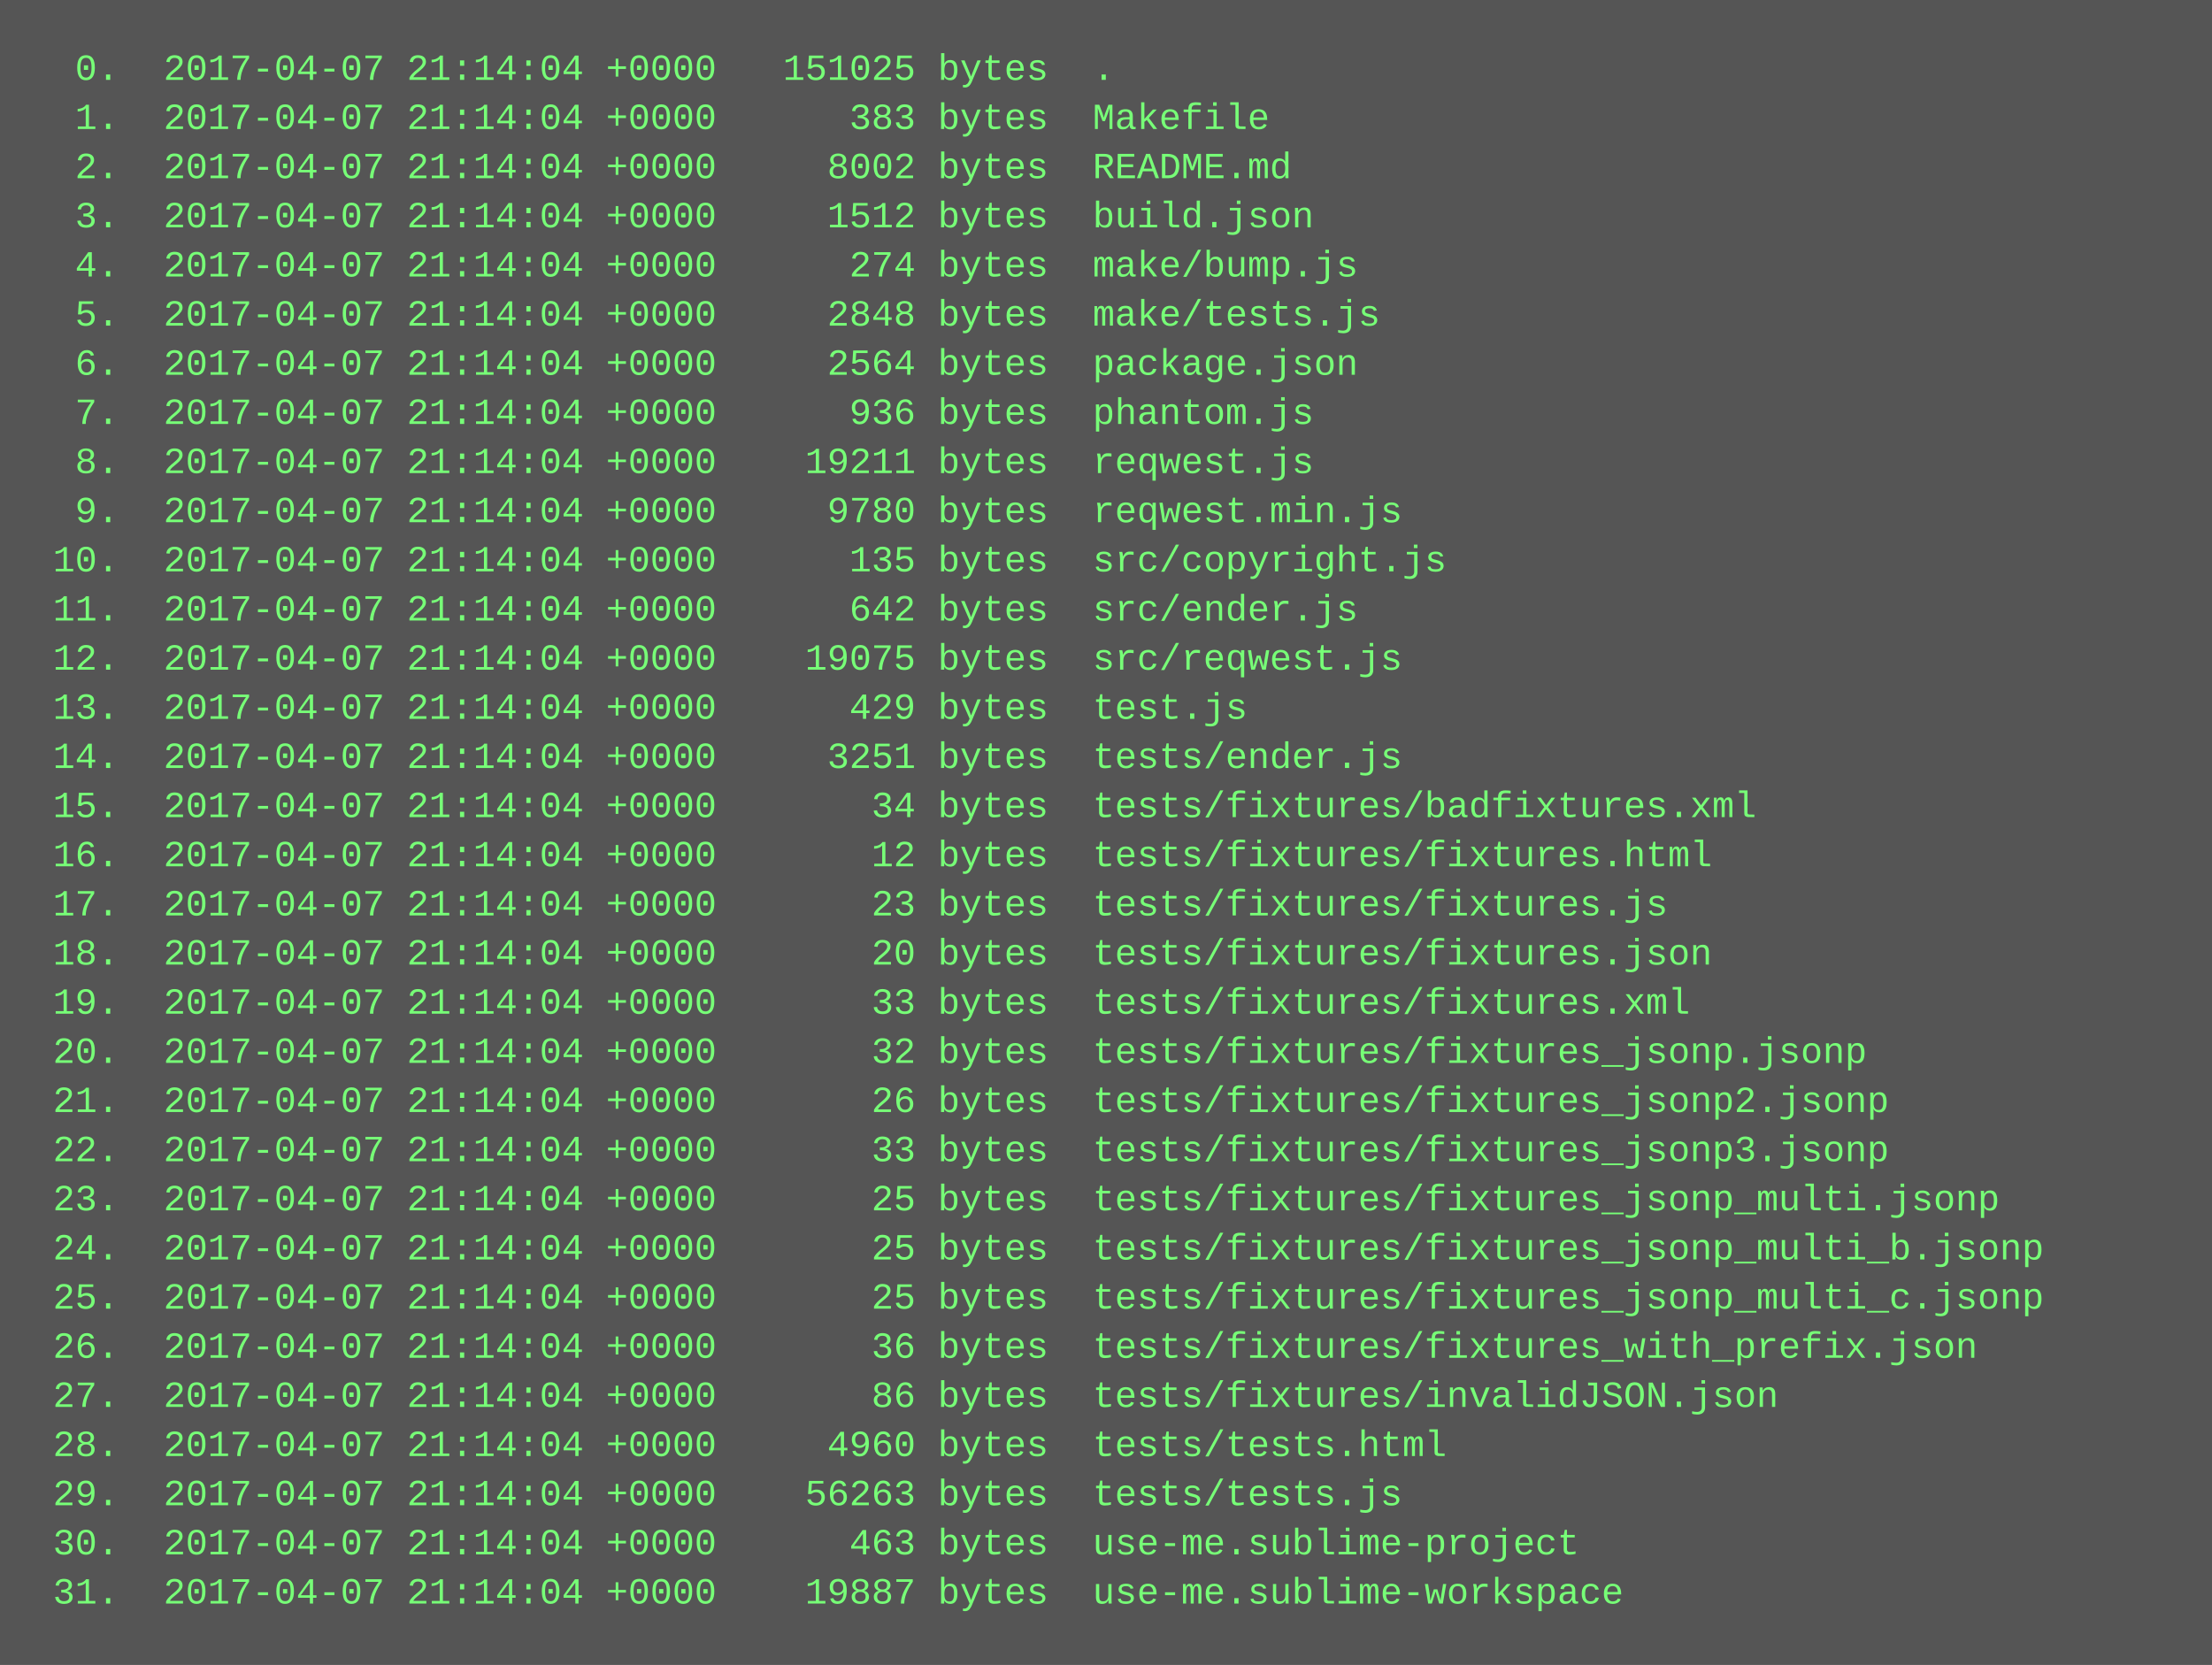
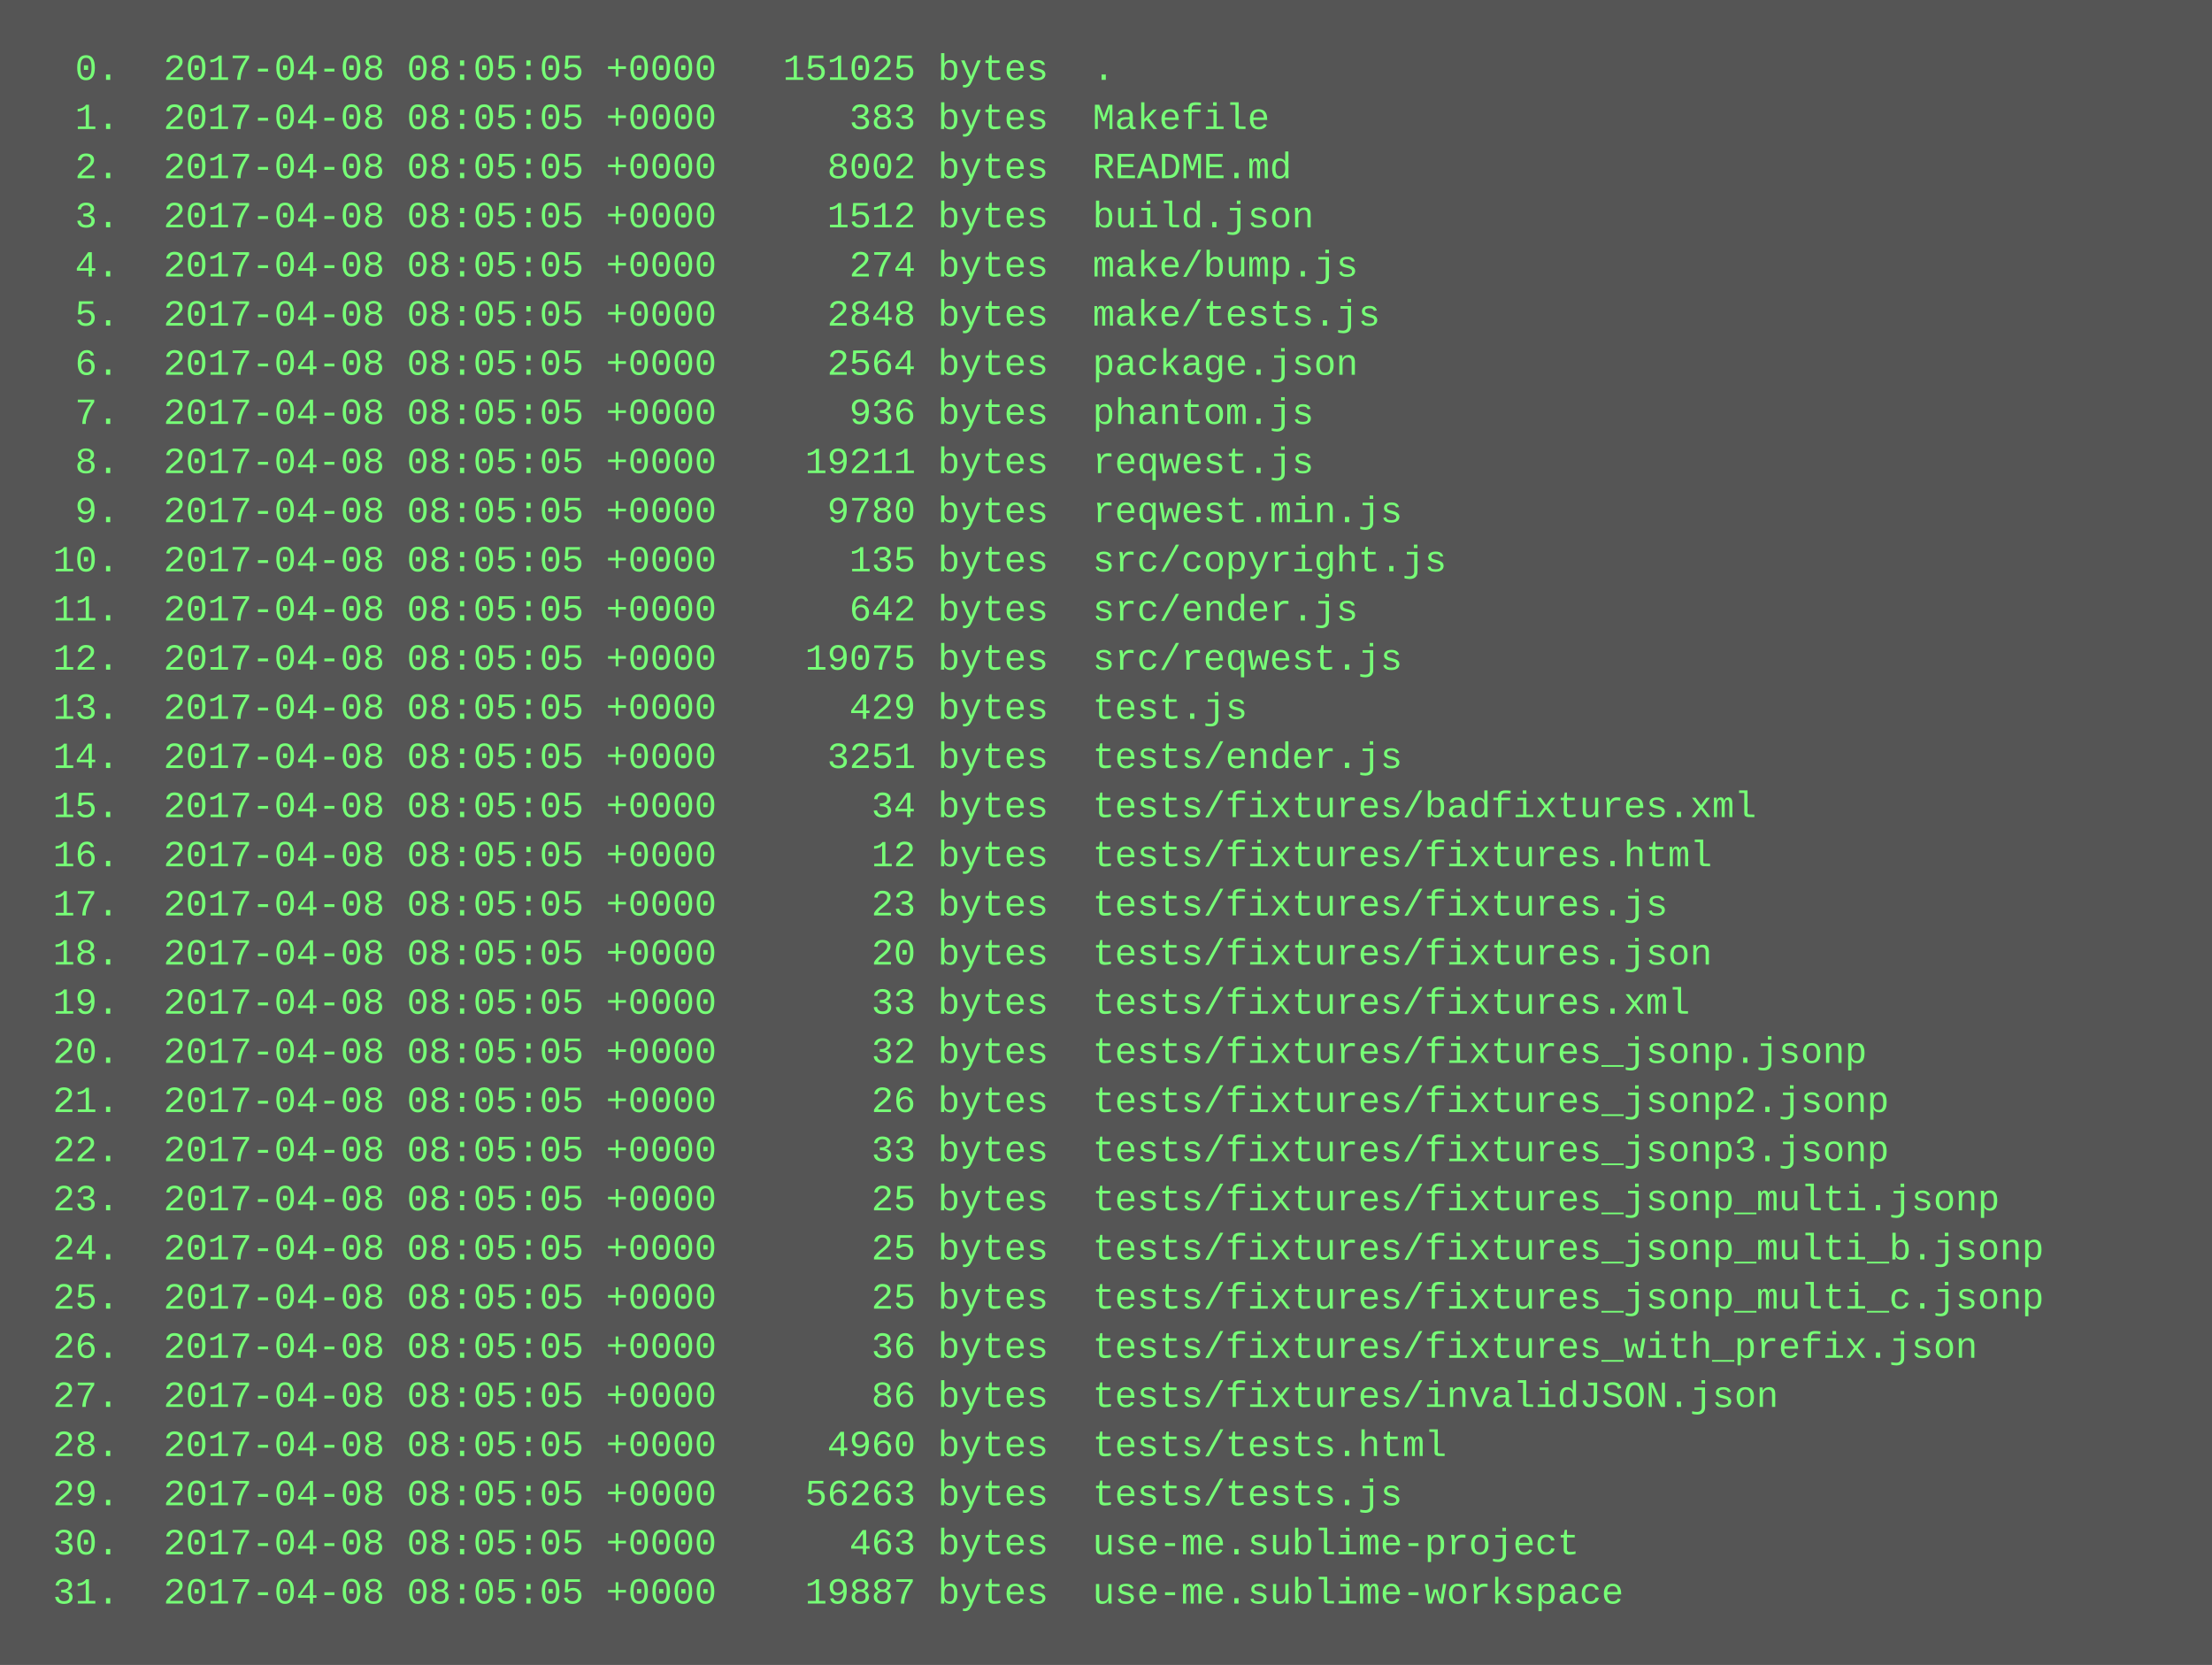
<svg xmlns="http://www.w3.org/2000/svg" height="542" width="720">
  <rect height="542" fill="#555" width="720" />
  <text fill="#7f7" font-family="Courier New" font-size="12" xml:space="preserve">
-     <tspan x="10" y="26">  0.  2017-04-07 21:14:04 +0000   151025 bytes  .</tspan>
-     <tspan x="10" y="42">  1.  2017-04-07 21:14:04 +0000      383 bytes  Makefile</tspan>
-     <tspan x="10" y="58">  2.  2017-04-07 21:14:04 +0000     8002 bytes  README.md</tspan>
-     <tspan x="10" y="74">  3.  2017-04-07 21:14:04 +0000     1512 bytes  build.json</tspan>
-     <tspan x="10" y="90">  4.  2017-04-07 21:14:04 +0000      274 bytes  make/bump.js</tspan>
-     <tspan x="10" y="106">  5.  2017-04-07 21:14:04 +0000     2848 bytes  make/tests.js</tspan>
-     <tspan x="10" y="122">  6.  2017-04-07 21:14:04 +0000     2564 bytes  package.json</tspan>
-     <tspan x="10" y="138">  7.  2017-04-07 21:14:04 +0000      936 bytes  phantom.js</tspan>
-     <tspan x="10" y="154">  8.  2017-04-07 21:14:04 +0000    19211 bytes  reqwest.js</tspan>
-     <tspan x="10" y="170">  9.  2017-04-07 21:14:04 +0000     9780 bytes  reqwest.min.js</tspan>
-     <tspan x="10" y="186"> 10.  2017-04-07 21:14:04 +0000      135 bytes  src/copyright.js</tspan>
-     <tspan x="10" y="202"> 11.  2017-04-07 21:14:04 +0000      642 bytes  src/ender.js</tspan>
-     <tspan x="10" y="218"> 12.  2017-04-07 21:14:04 +0000    19075 bytes  src/reqwest.js</tspan>
-     <tspan x="10" y="234"> 13.  2017-04-07 21:14:04 +0000      429 bytes  test.js</tspan>
-     <tspan x="10" y="250"> 14.  2017-04-07 21:14:04 +0000     3251 bytes  tests/ender.js</tspan>
-     <tspan x="10" y="266"> 15.  2017-04-07 21:14:04 +0000       34 bytes  tests/fixtures/badfixtures.xml</tspan>
-     <tspan x="10" y="282"> 16.  2017-04-07 21:14:04 +0000       12 bytes  tests/fixtures/fixtures.html</tspan>
-     <tspan x="10" y="298"> 17.  2017-04-07 21:14:04 +0000       23 bytes  tests/fixtures/fixtures.js</tspan>
-     <tspan x="10" y="314"> 18.  2017-04-07 21:14:04 +0000       20 bytes  tests/fixtures/fixtures.json</tspan>
-     <tspan x="10" y="330"> 19.  2017-04-07 21:14:04 +0000       33 bytes  tests/fixtures/fixtures.xml</tspan>
-     <tspan x="10" y="346"> 20.  2017-04-07 21:14:04 +0000       32 bytes  tests/fixtures/fixtures_jsonp.jsonp</tspan>
-     <tspan x="10" y="362"> 21.  2017-04-07 21:14:04 +0000       26 bytes  tests/fixtures/fixtures_jsonp2.jsonp</tspan>
-     <tspan x="10" y="378"> 22.  2017-04-07 21:14:04 +0000       33 bytes  tests/fixtures/fixtures_jsonp3.jsonp</tspan>
-     <tspan x="10" y="394"> 23.  2017-04-07 21:14:04 +0000       25 bytes  tests/fixtures/fixtures_jsonp_multi.jsonp</tspan>
-     <tspan x="10" y="410"> 24.  2017-04-07 21:14:04 +0000       25 bytes  tests/fixtures/fixtures_jsonp_multi_b.jsonp</tspan>
-     <tspan x="10" y="426"> 25.  2017-04-07 21:14:04 +0000       25 bytes  tests/fixtures/fixtures_jsonp_multi_c.jsonp</tspan>
-     <tspan x="10" y="442"> 26.  2017-04-07 21:14:04 +0000       36 bytes  tests/fixtures/fixtures_with_prefix.json</tspan>
-     <tspan x="10" y="458"> 27.  2017-04-07 21:14:04 +0000       86 bytes  tests/fixtures/invalidJSON.json</tspan>
-     <tspan x="10" y="474"> 28.  2017-04-07 21:14:04 +0000     4960 bytes  tests/tests.html</tspan>
-     <tspan x="10" y="490"> 29.  2017-04-07 21:14:04 +0000    56263 bytes  tests/tests.js</tspan>
-     <tspan x="10" y="506"> 30.  2017-04-07 21:14:04 +0000      463 bytes  use-me.sublime-project</tspan>
-     <tspan x="10" y="522"> 31.  2017-04-07 21:14:04 +0000    19887 bytes  use-me.sublime-workspace</tspan>
+     <tspan x="10" y="26">  0.  2017-04-08 08:05:05 +0000   151025 bytes  .</tspan>
+     <tspan x="10" y="42">  1.  2017-04-08 08:05:05 +0000      383 bytes  Makefile</tspan>
+     <tspan x="10" y="58">  2.  2017-04-08 08:05:05 +0000     8002 bytes  README.md</tspan>
+     <tspan x="10" y="74">  3.  2017-04-08 08:05:05 +0000     1512 bytes  build.json</tspan>
+     <tspan x="10" y="90">  4.  2017-04-08 08:05:05 +0000      274 bytes  make/bump.js</tspan>
+     <tspan x="10" y="106">  5.  2017-04-08 08:05:05 +0000     2848 bytes  make/tests.js</tspan>
+     <tspan x="10" y="122">  6.  2017-04-08 08:05:05 +0000     2564 bytes  package.json</tspan>
+     <tspan x="10" y="138">  7.  2017-04-08 08:05:05 +0000      936 bytes  phantom.js</tspan>
+     <tspan x="10" y="154">  8.  2017-04-08 08:05:05 +0000    19211 bytes  reqwest.js</tspan>
+     <tspan x="10" y="170">  9.  2017-04-08 08:05:05 +0000     9780 bytes  reqwest.min.js</tspan>
+     <tspan x="10" y="186"> 10.  2017-04-08 08:05:05 +0000      135 bytes  src/copyright.js</tspan>
+     <tspan x="10" y="202"> 11.  2017-04-08 08:05:05 +0000      642 bytes  src/ender.js</tspan>
+     <tspan x="10" y="218"> 12.  2017-04-08 08:05:05 +0000    19075 bytes  src/reqwest.js</tspan>
+     <tspan x="10" y="234"> 13.  2017-04-08 08:05:05 +0000      429 bytes  test.js</tspan>
+     <tspan x="10" y="250"> 14.  2017-04-08 08:05:05 +0000     3251 bytes  tests/ender.js</tspan>
+     <tspan x="10" y="266"> 15.  2017-04-08 08:05:05 +0000       34 bytes  tests/fixtures/badfixtures.xml</tspan>
+     <tspan x="10" y="282"> 16.  2017-04-08 08:05:05 +0000       12 bytes  tests/fixtures/fixtures.html</tspan>
+     <tspan x="10" y="298"> 17.  2017-04-08 08:05:05 +0000       23 bytes  tests/fixtures/fixtures.js</tspan>
+     <tspan x="10" y="314"> 18.  2017-04-08 08:05:05 +0000       20 bytes  tests/fixtures/fixtures.json</tspan>
+     <tspan x="10" y="330"> 19.  2017-04-08 08:05:05 +0000       33 bytes  tests/fixtures/fixtures.xml</tspan>
+     <tspan x="10" y="346"> 20.  2017-04-08 08:05:05 +0000       32 bytes  tests/fixtures/fixtures_jsonp.jsonp</tspan>
+     <tspan x="10" y="362"> 21.  2017-04-08 08:05:05 +0000       26 bytes  tests/fixtures/fixtures_jsonp2.jsonp</tspan>
+     <tspan x="10" y="378"> 22.  2017-04-08 08:05:05 +0000       33 bytes  tests/fixtures/fixtures_jsonp3.jsonp</tspan>
+     <tspan x="10" y="394"> 23.  2017-04-08 08:05:05 +0000       25 bytes  tests/fixtures/fixtures_jsonp_multi.jsonp</tspan>
+     <tspan x="10" y="410"> 24.  2017-04-08 08:05:05 +0000       25 bytes  tests/fixtures/fixtures_jsonp_multi_b.jsonp</tspan>
+     <tspan x="10" y="426"> 25.  2017-04-08 08:05:05 +0000       25 bytes  tests/fixtures/fixtures_jsonp_multi_c.jsonp</tspan>
+     <tspan x="10" y="442"> 26.  2017-04-08 08:05:05 +0000       36 bytes  tests/fixtures/fixtures_with_prefix.json</tspan>
+     <tspan x="10" y="458"> 27.  2017-04-08 08:05:05 +0000       86 bytes  tests/fixtures/invalidJSON.json</tspan>
+     <tspan x="10" y="474"> 28.  2017-04-08 08:05:05 +0000     4960 bytes  tests/tests.html</tspan>
+     <tspan x="10" y="490"> 29.  2017-04-08 08:05:05 +0000    56263 bytes  tests/tests.js</tspan>
+     <tspan x="10" y="506"> 30.  2017-04-08 08:05:05 +0000      463 bytes  use-me.sublime-project</tspan>
+     <tspan x="10" y="522"> 31.  2017-04-08 08:05:05 +0000    19887 bytes  use-me.sublime-workspace</tspan>
  </text>
</svg>
